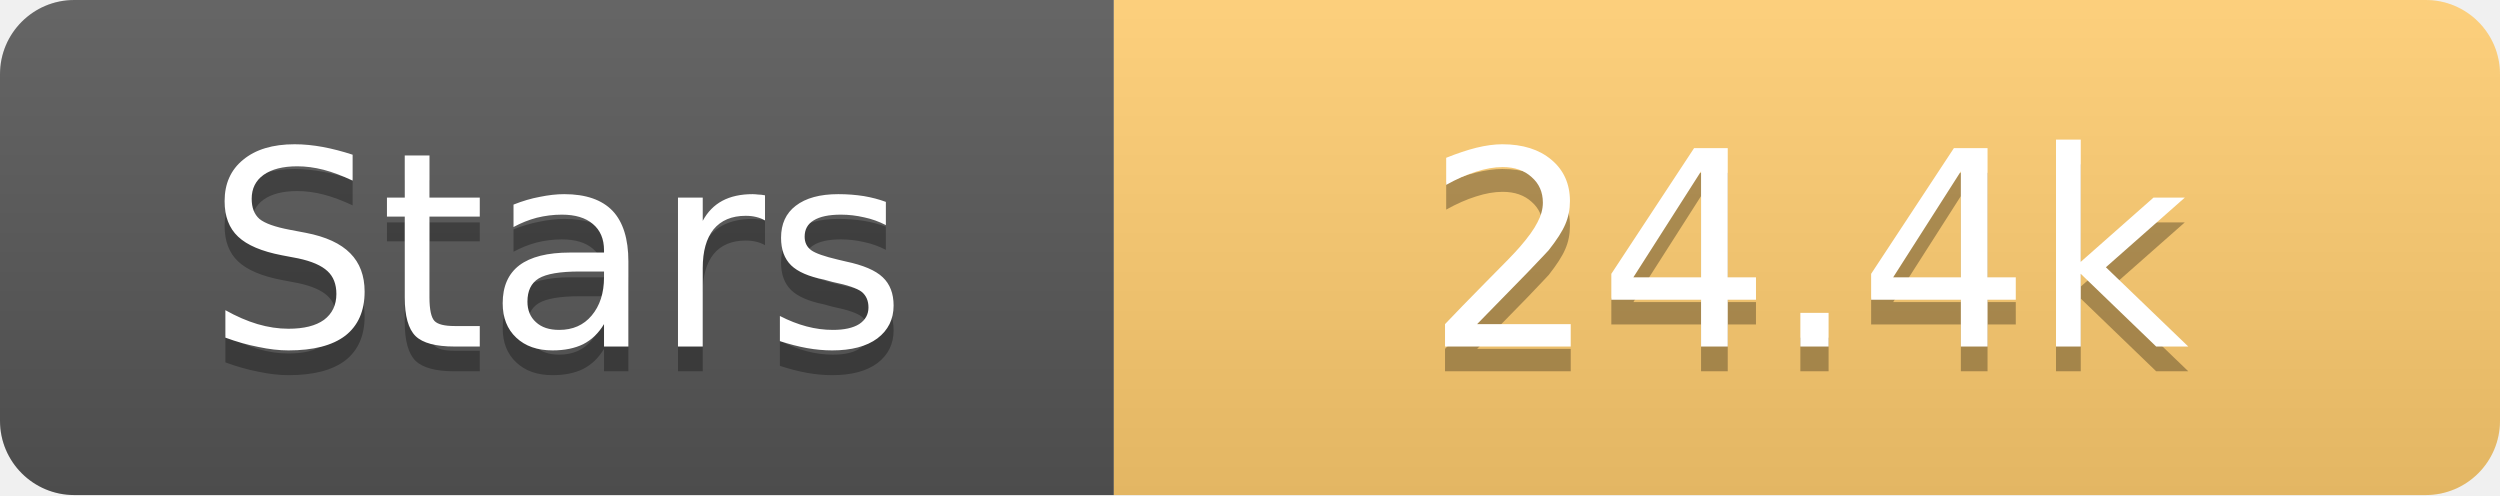
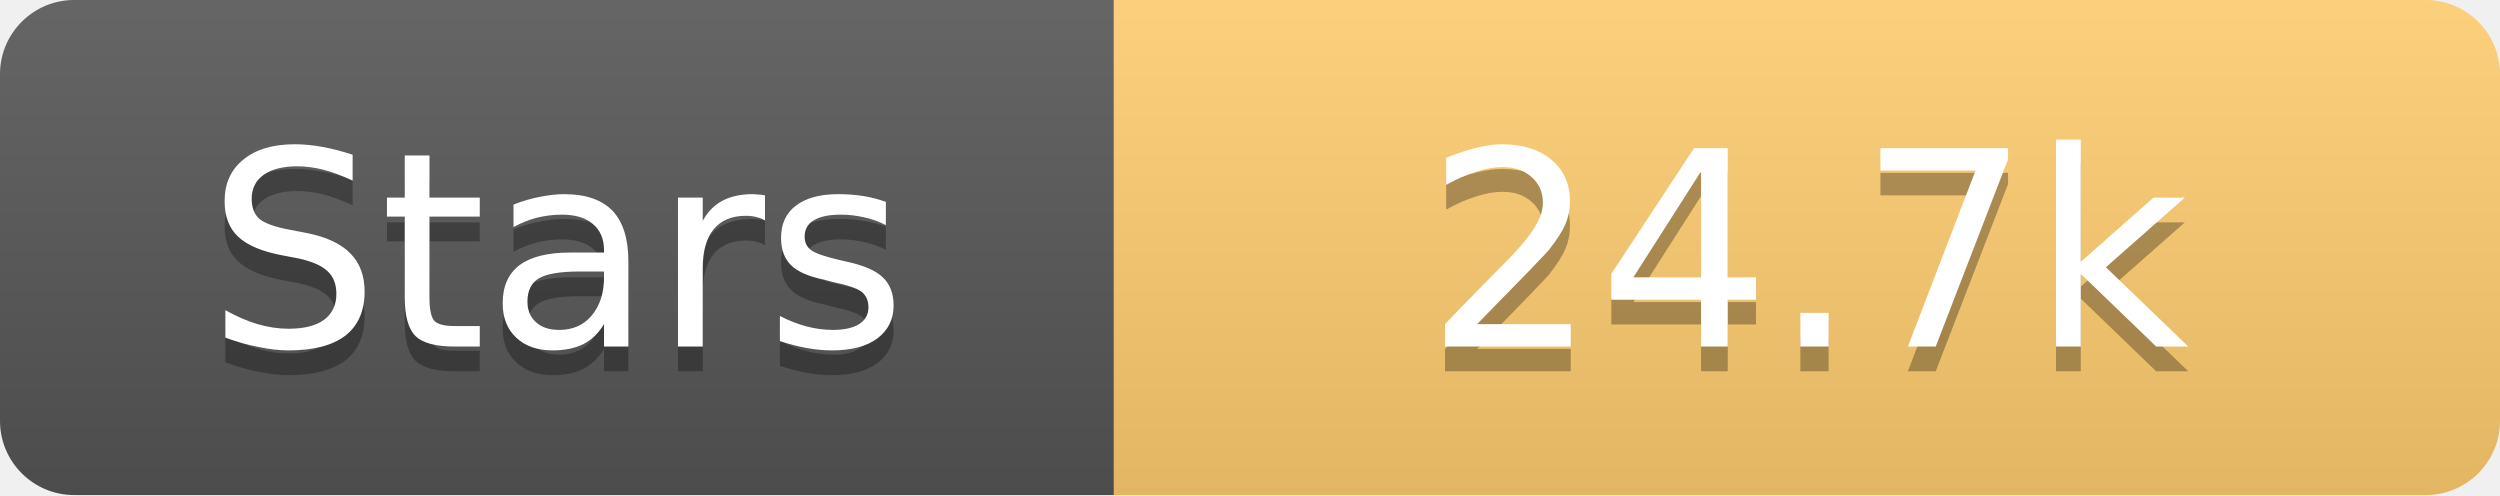
<svg xmlns="http://www.w3.org/2000/svg" width="101" height="20">
  <linearGradient id="s" x2="0" y2="100%">
    <stop offset="0" stop-color="#fff" stop-opacity=".1" />
    <stop offset="1" stop-opacity=".1" />
  </linearGradient>
  <clipPath id="r">
    <rect width="101" height="20" rx="3" fill="#fff" />
  </clipPath>
  <g clip-path="url(#r)">
    <rect width="45" height="20" fill="#555" />
    <rect x="45" width="56" height="20" fill="#fdcb6e" />
    <rect width="101" height="20" fill="url(#s)" />
  </g>
  <g fill="#fff" text-anchor="middle" font-family="Verdana,Geneva,DejaVu Sans,sans-serif" text-rendering="geometricPrecision" font-size="11">
    <text x="22.5" y="15" fill="#010101" fill-opacity=".3">Stars</text>
    <text x="22.5" y="14">Stars</text>
-     <text x="73.0" y="15" fill="#010101" fill-opacity=".3">24.4k</text>
-     <text x="73.0" y="14">24.4k</text>
+     <text x="73.0" y="15" fill="#010101" fill-opacity=".3">24.7k</text>
+     <text x="73.0" y="14">24.7k</text>
  </g>
</svg>
